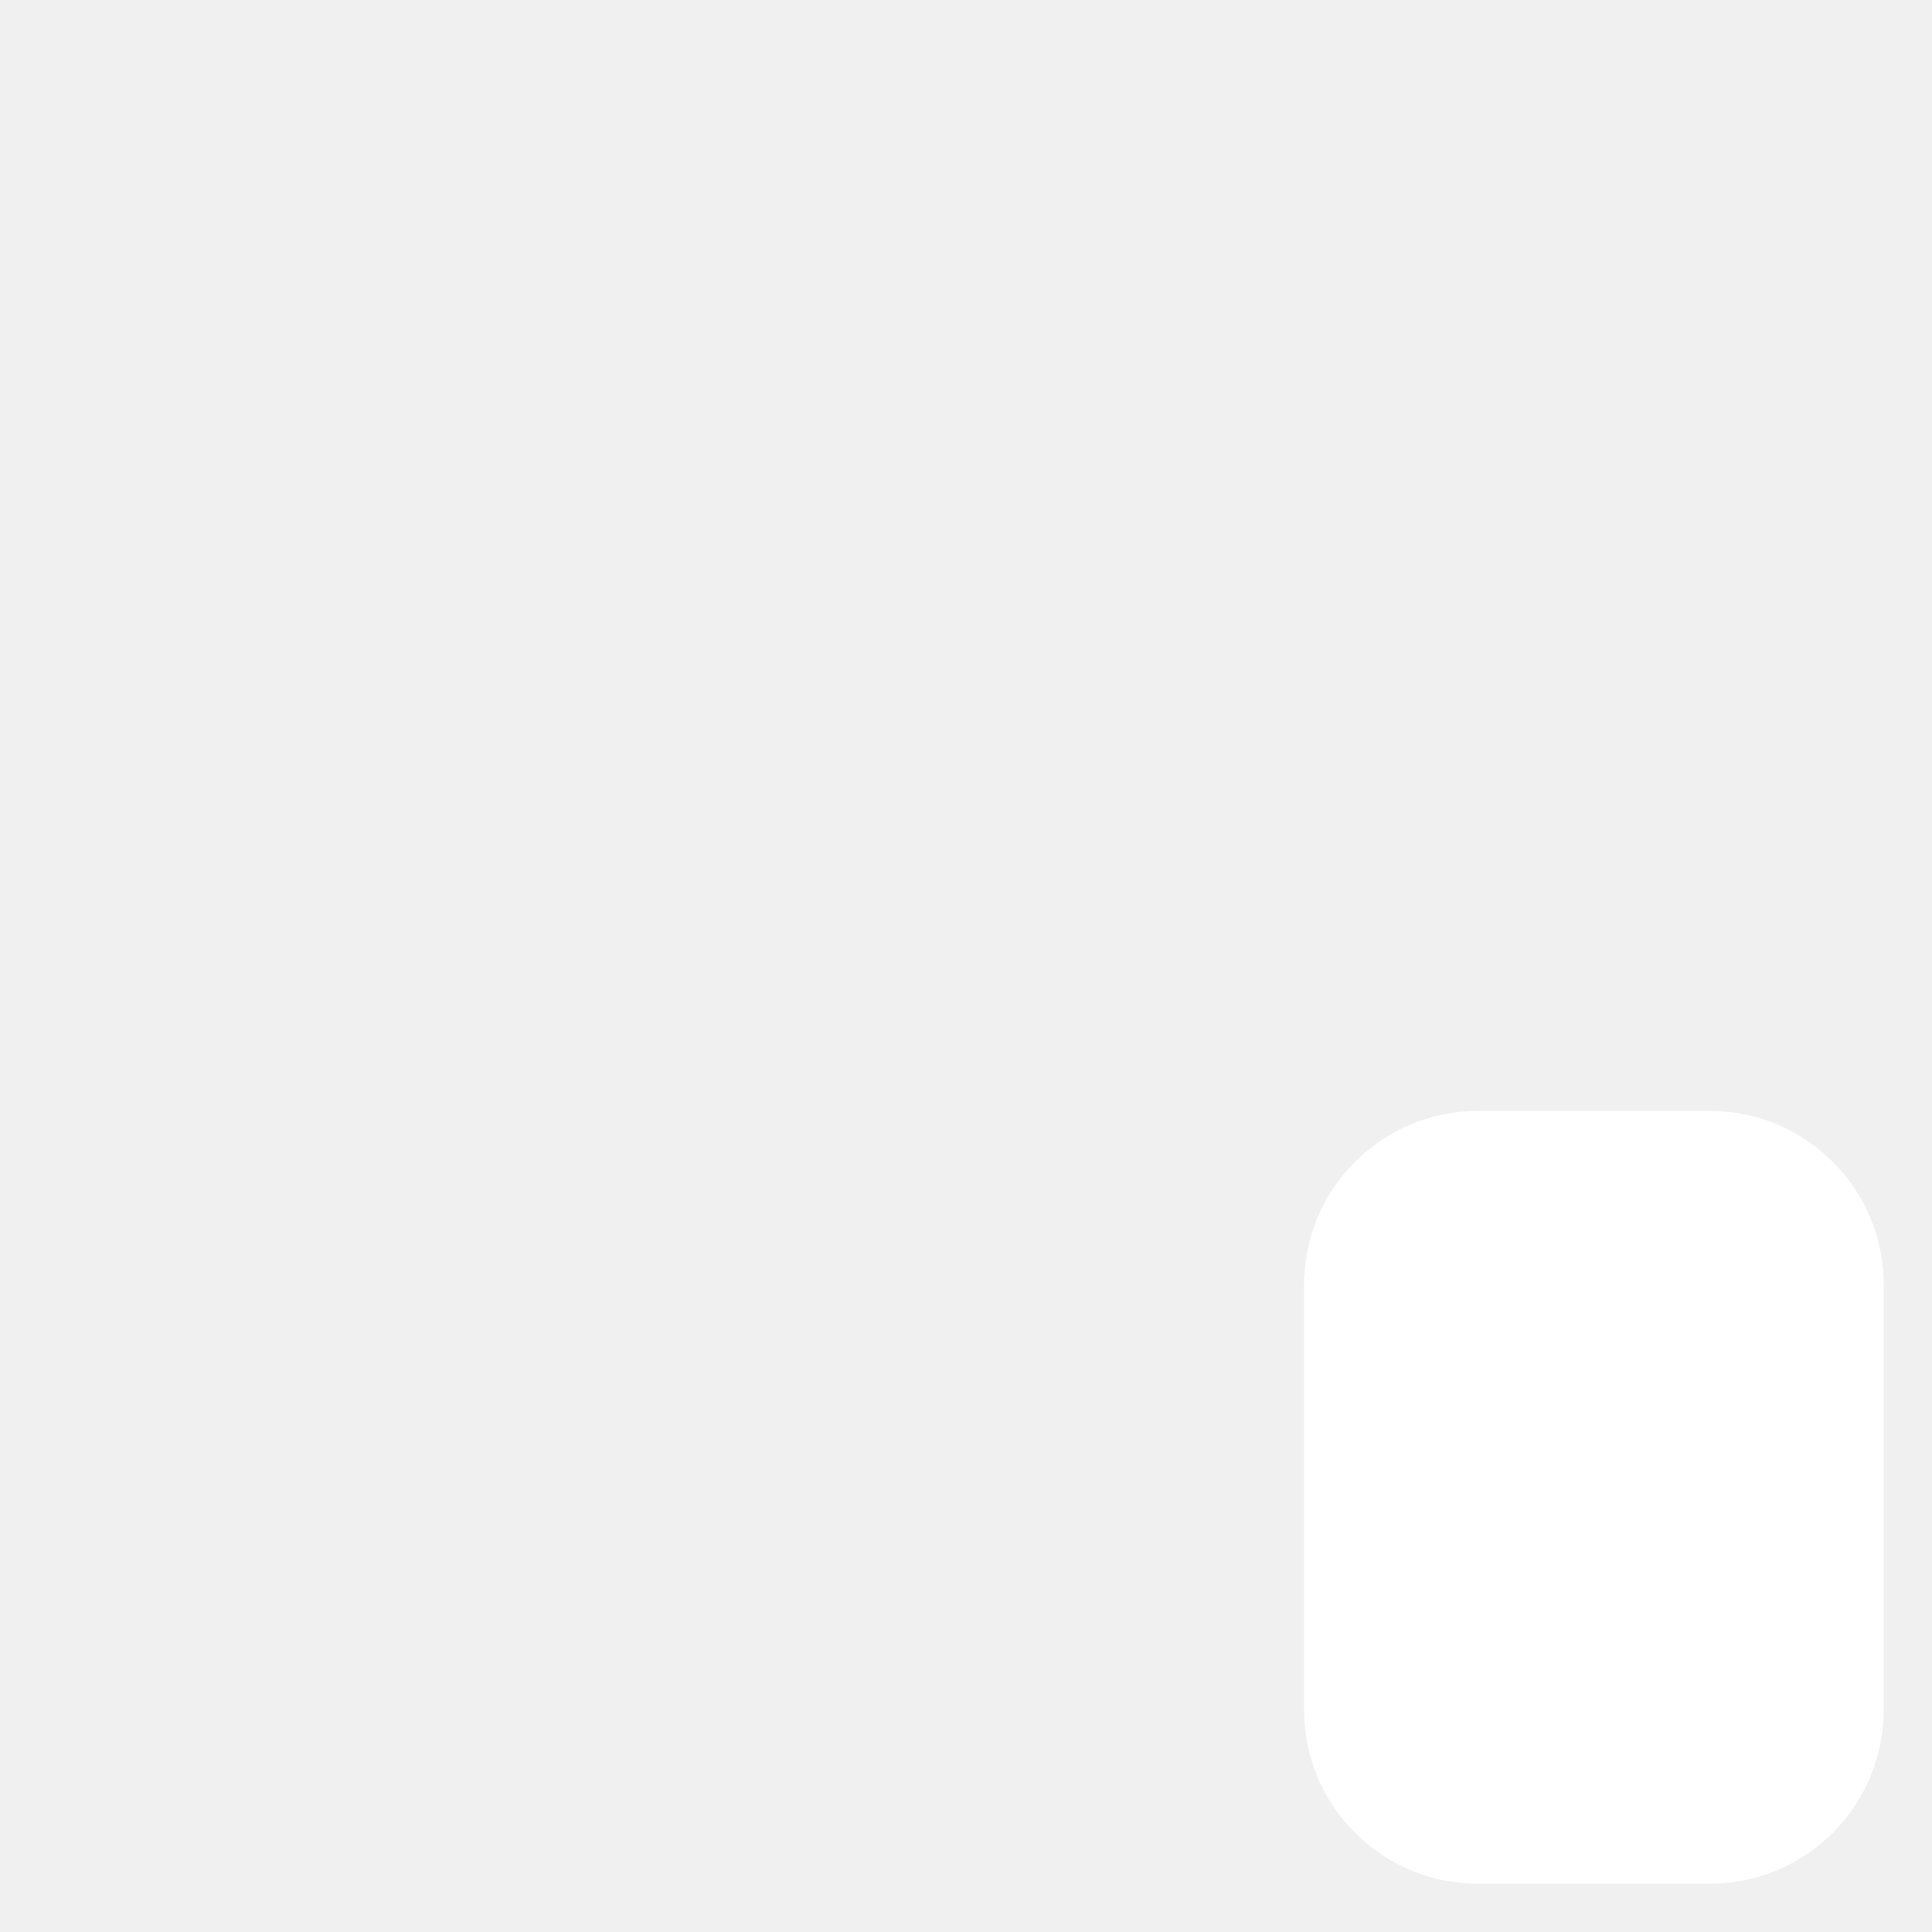
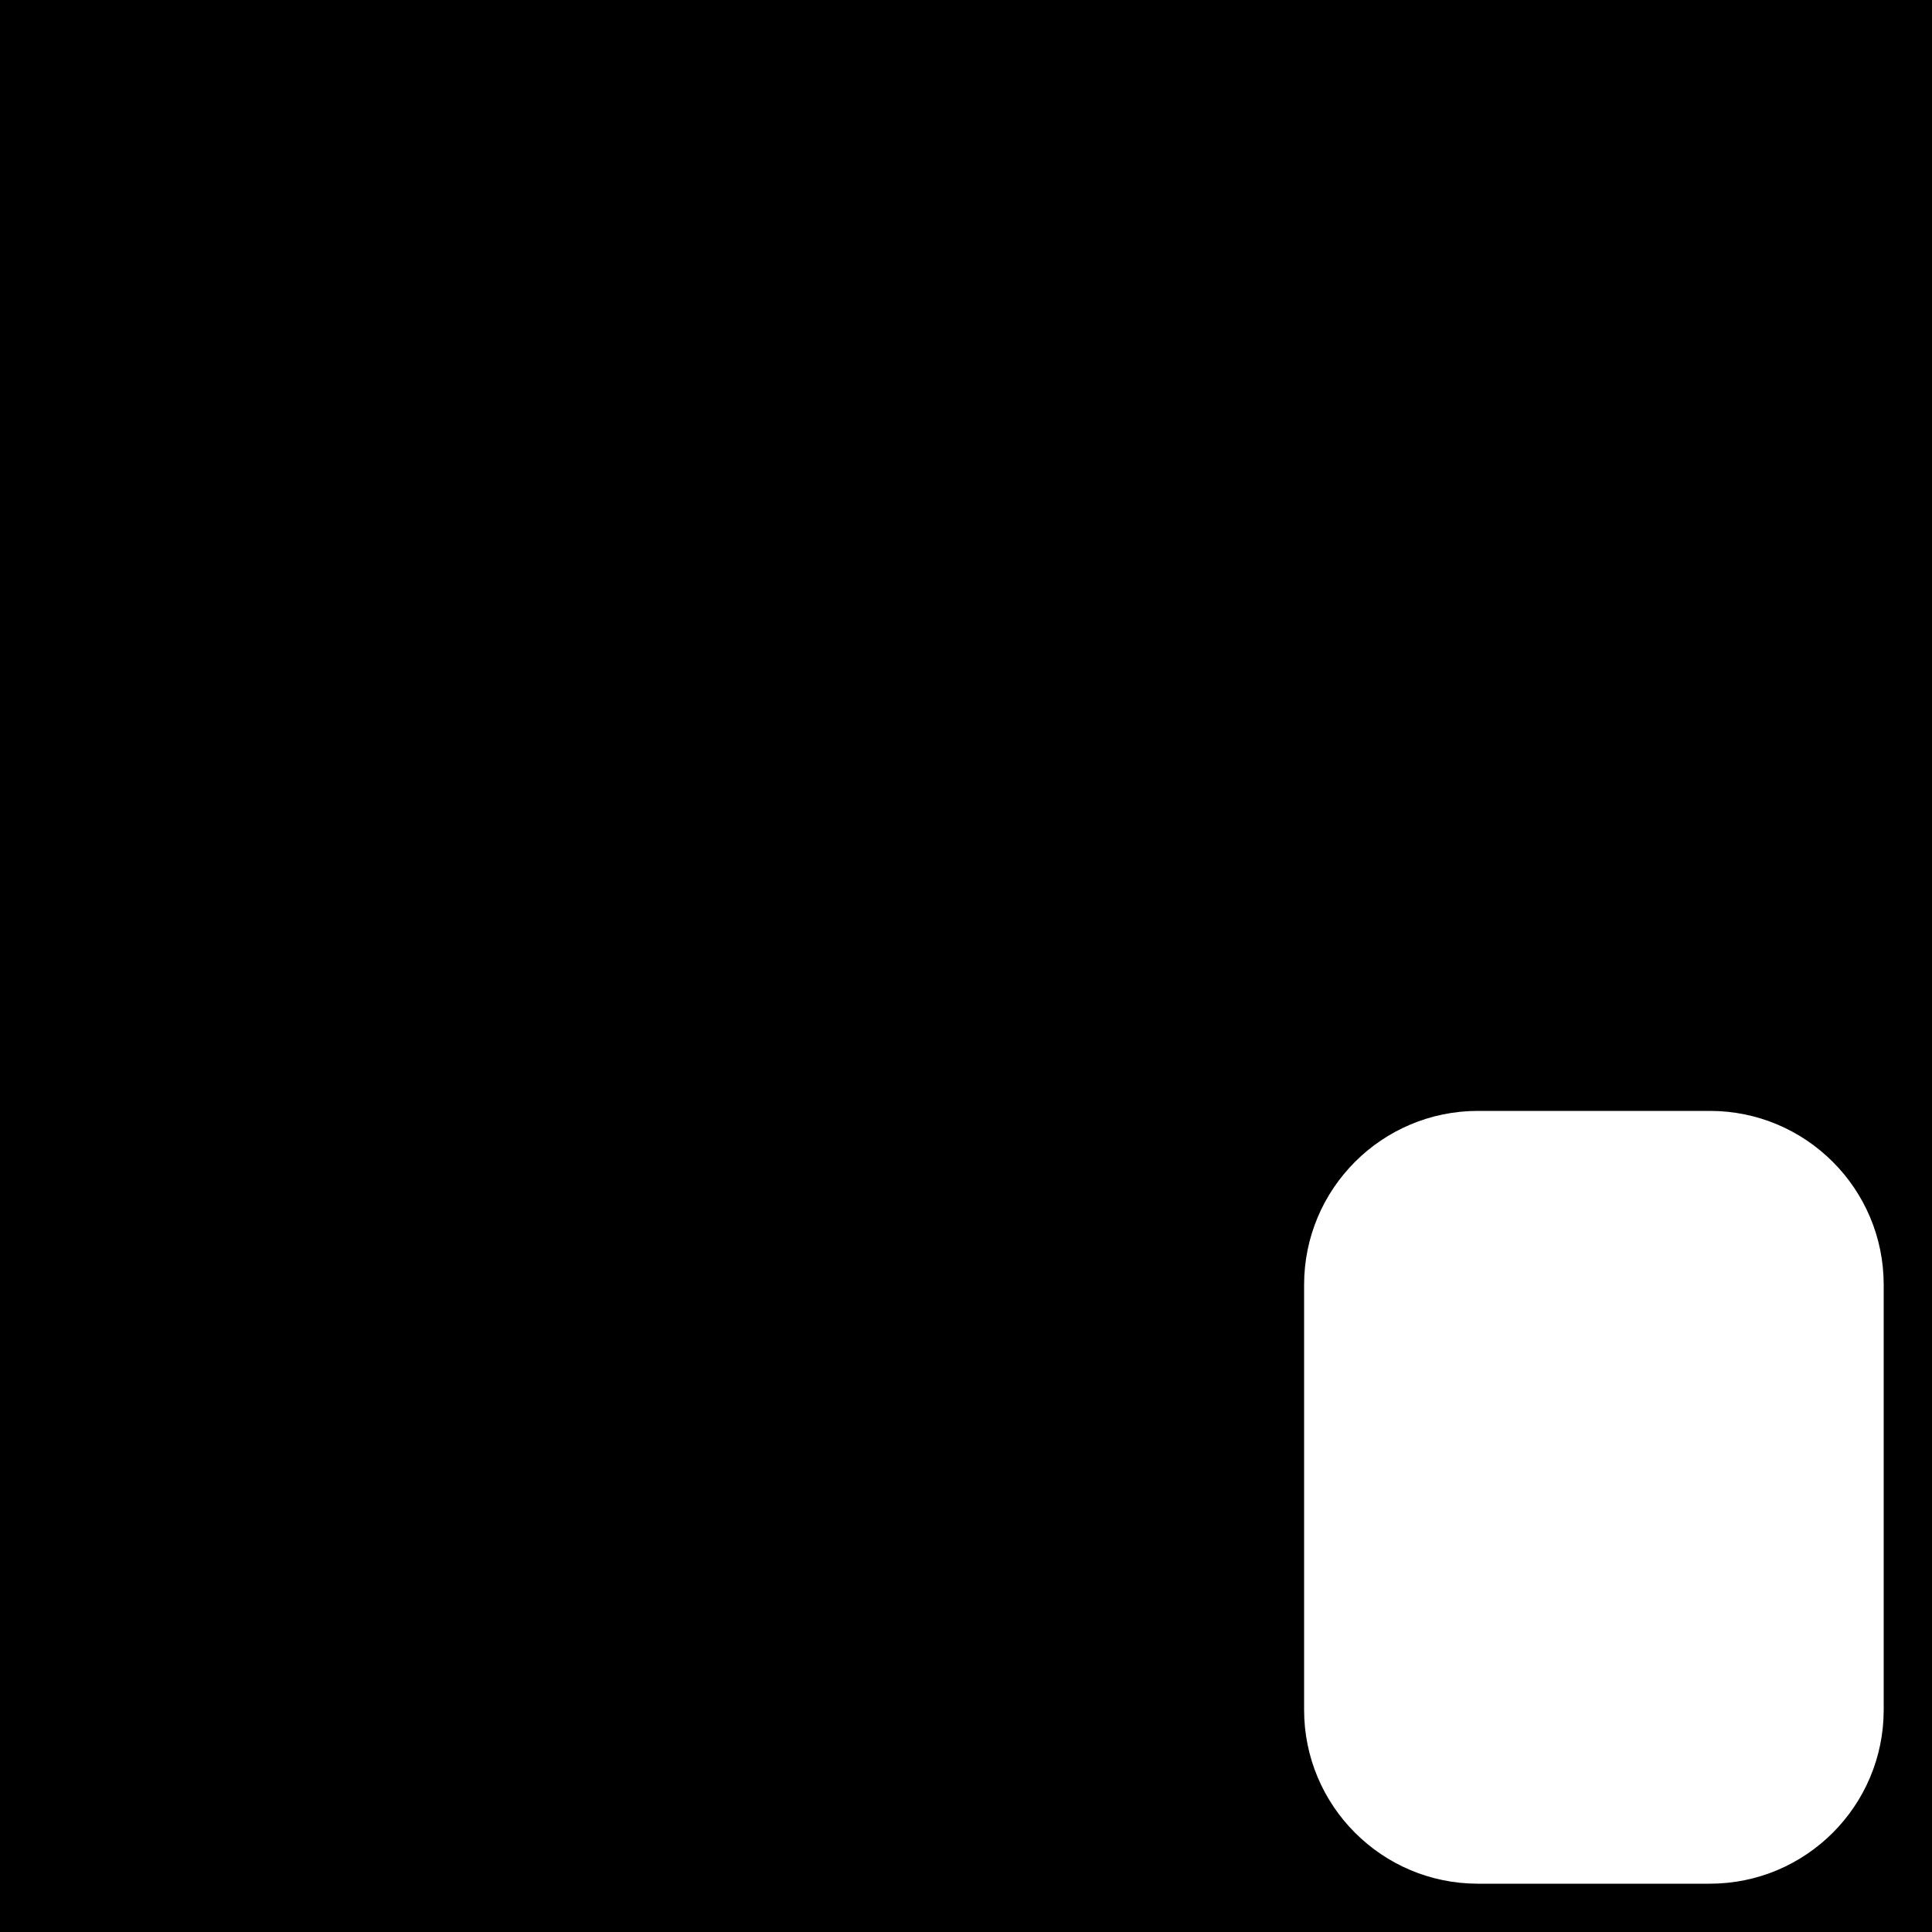
<svg xmlns="http://www.w3.org/2000/svg" width="80" height="80" viewBox="0 0 1 1">
+   <rect width="80" height="80" fill="black" />
  <rect fill="white" x="0.675" y="0.575" width="0.3" height="0.4" rx="0.09" ry="0.09" />
</svg>
